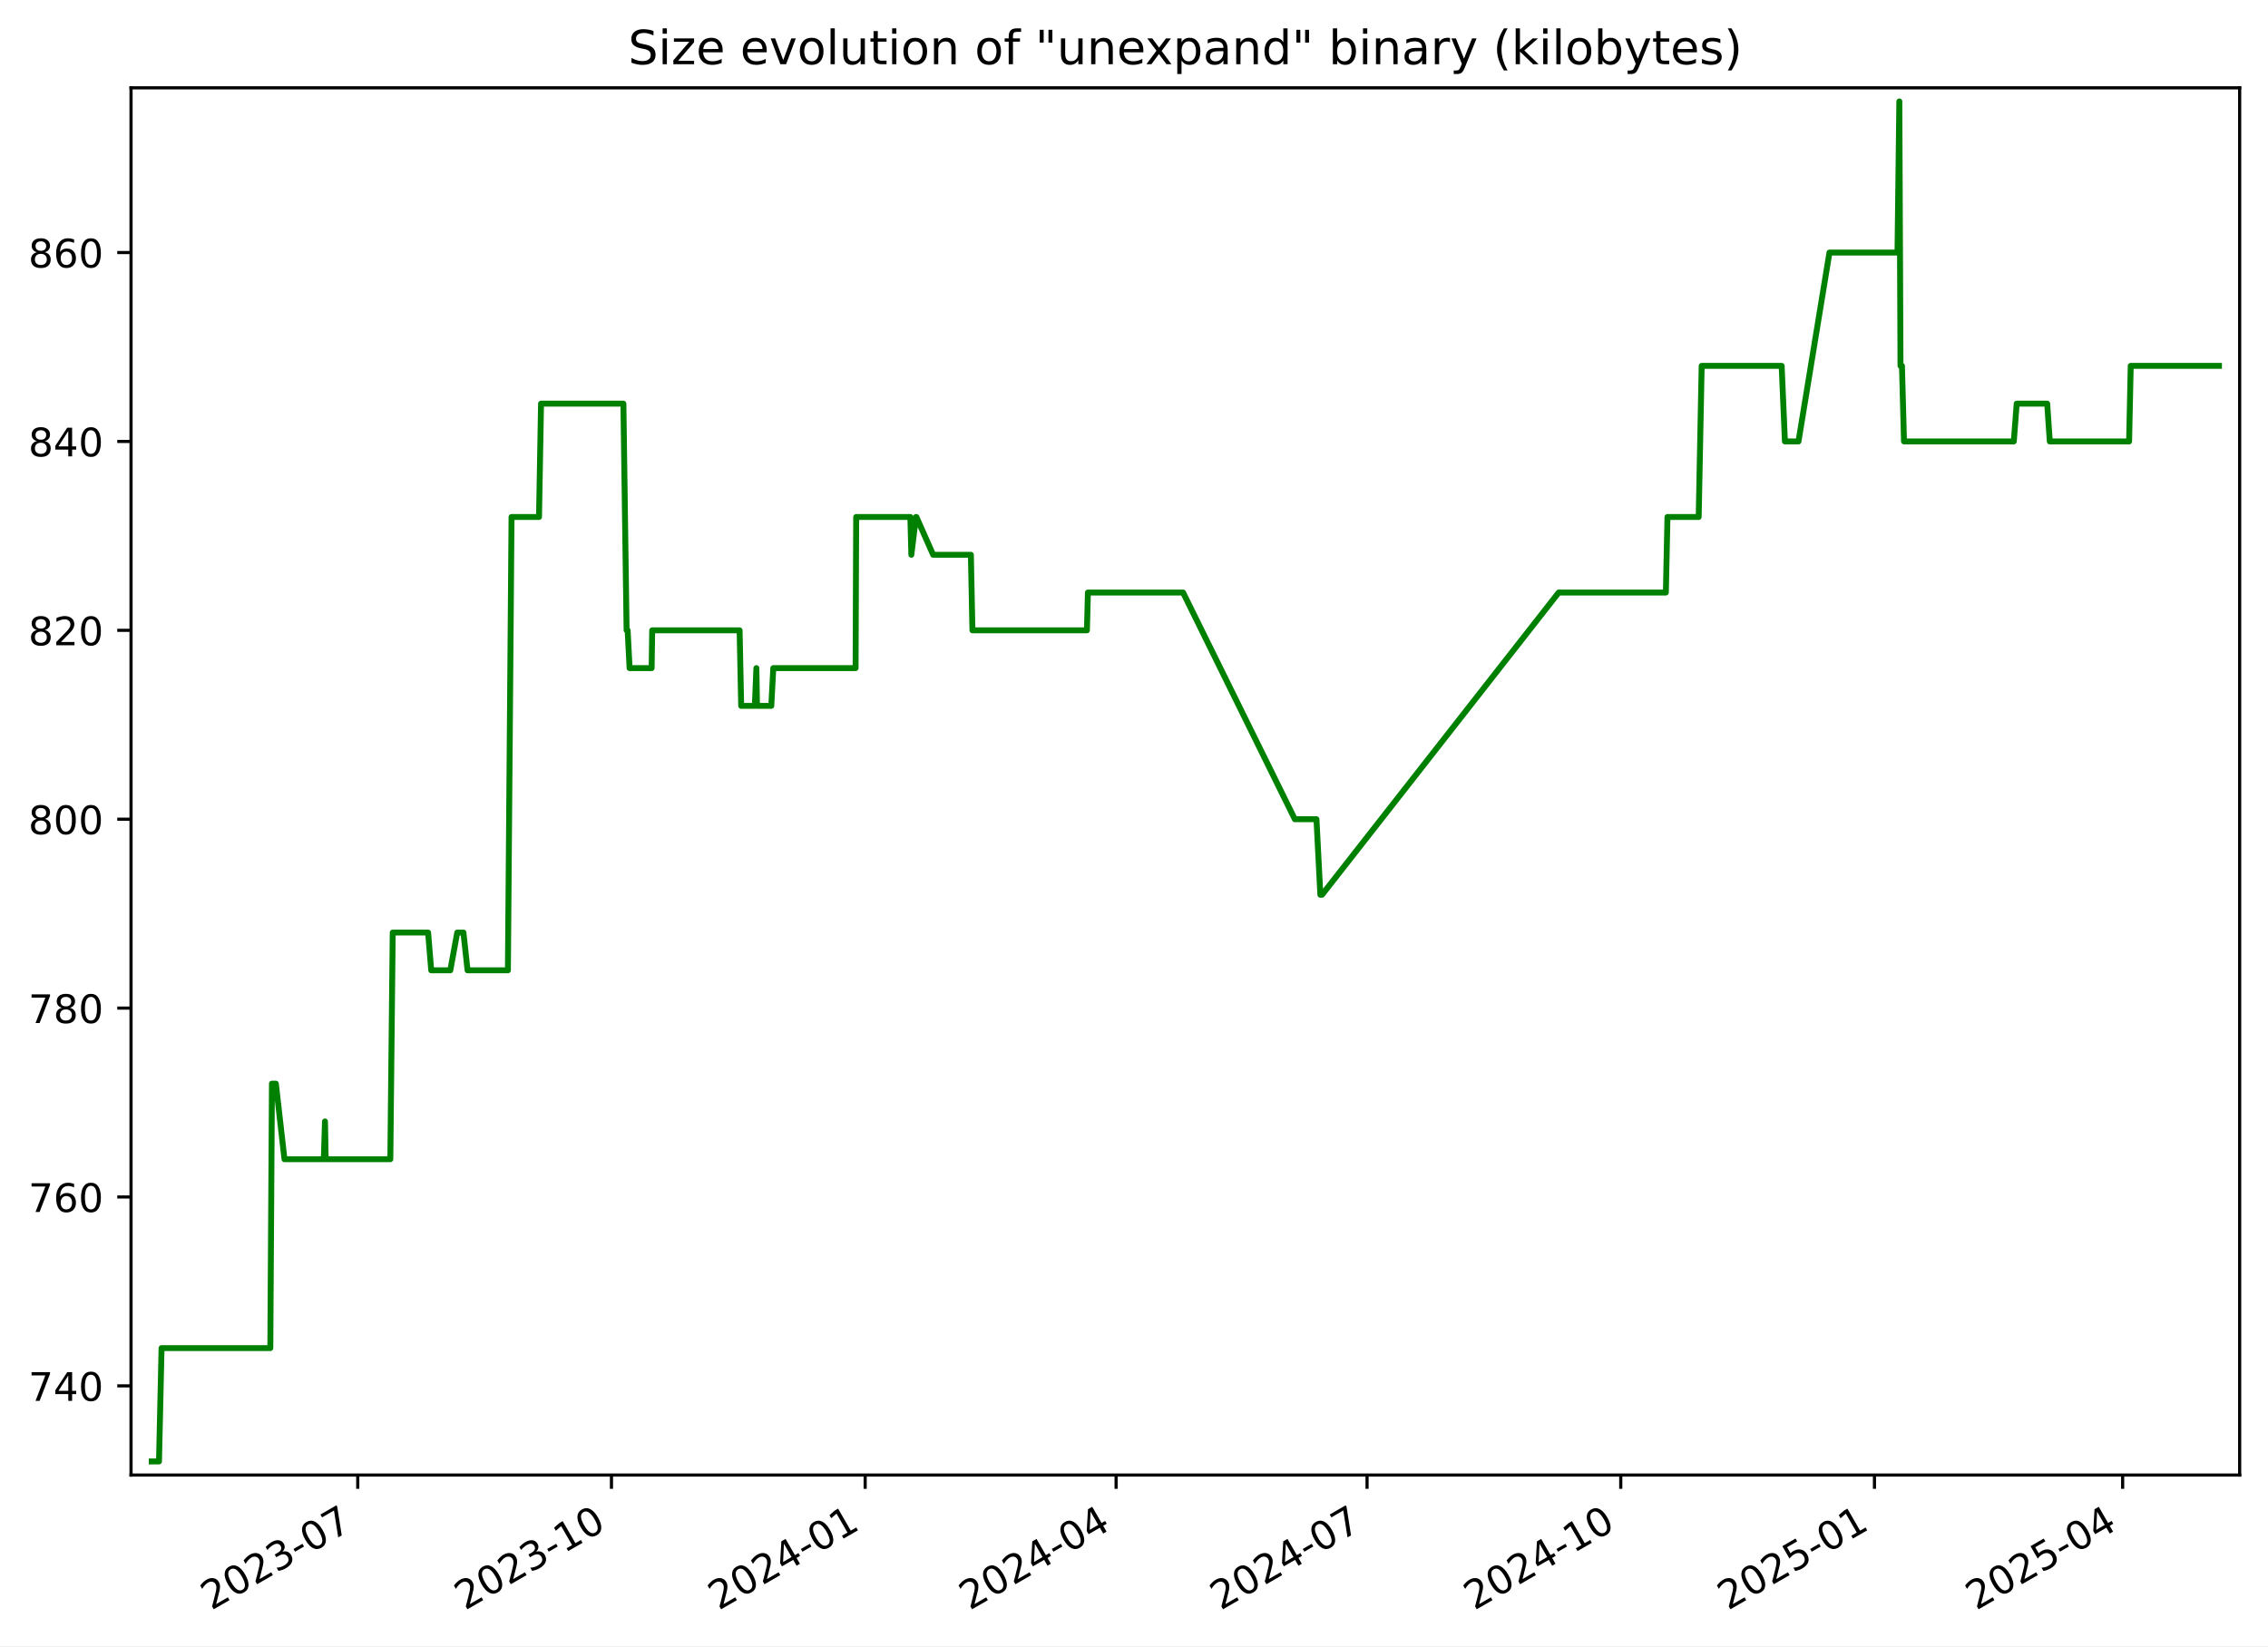
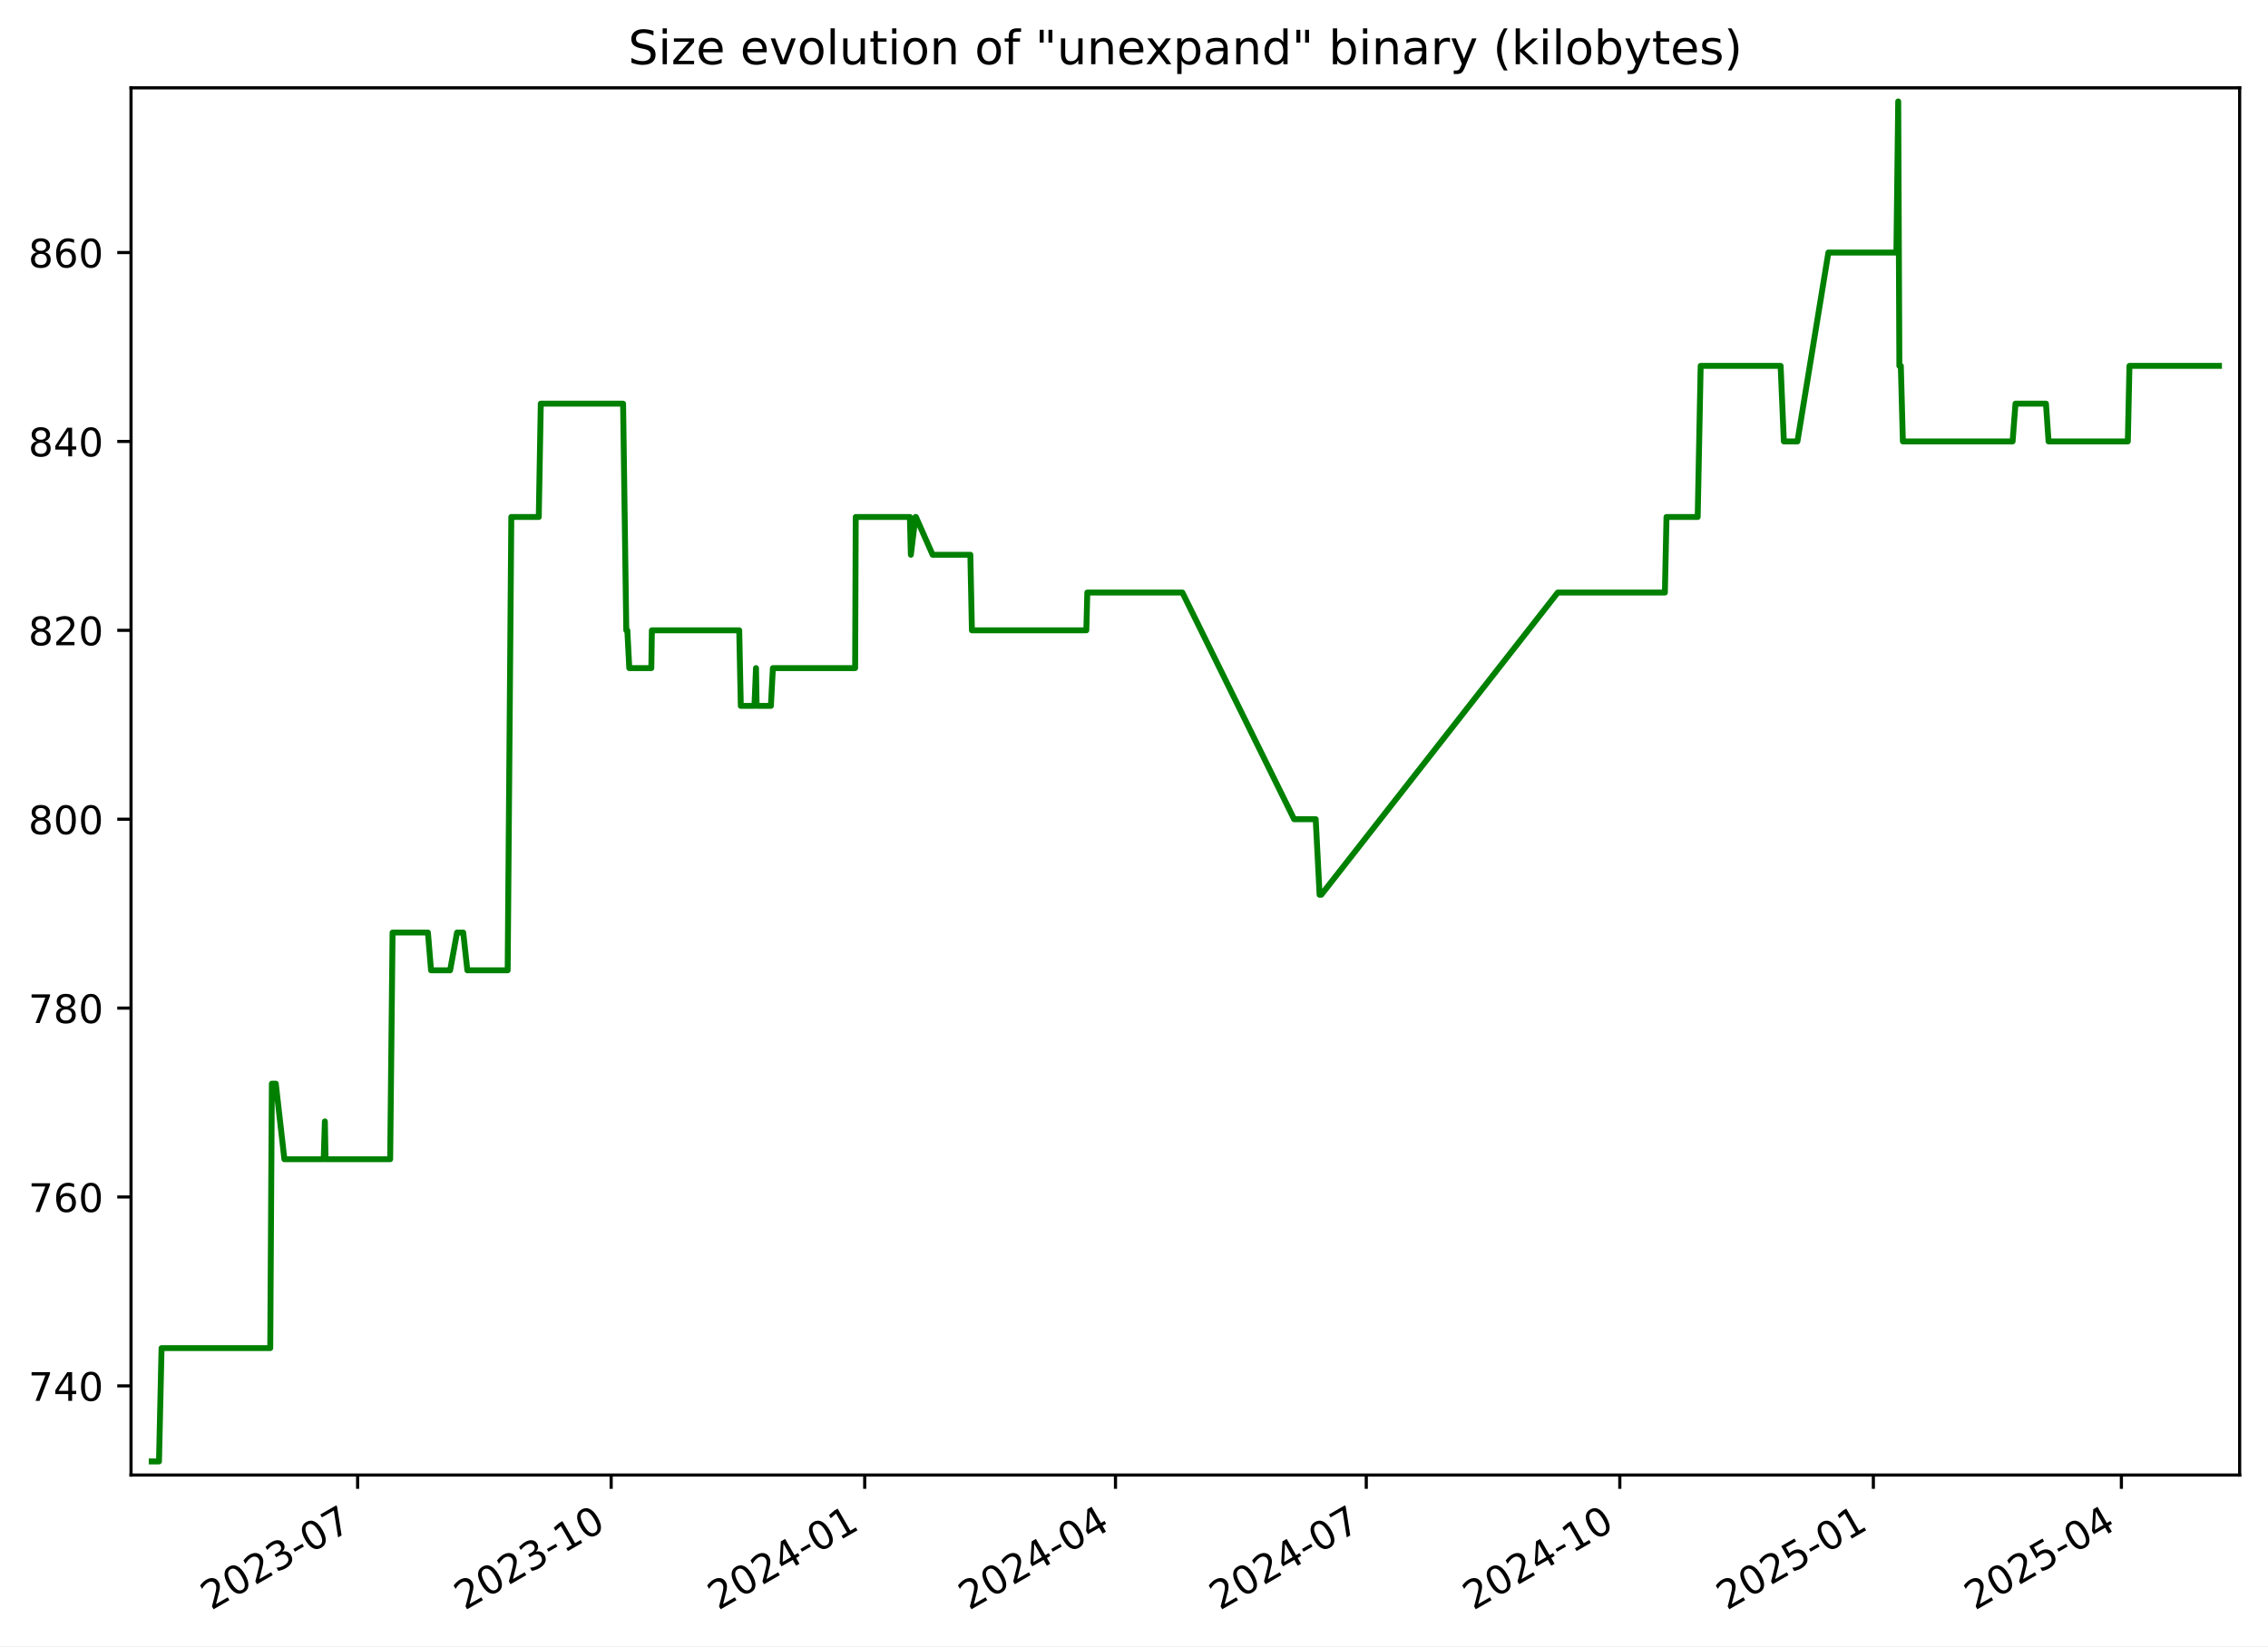
<svg xmlns="http://www.w3.org/2000/svg" xmlns:xlink="http://www.w3.org/1999/xlink" width="576.168pt" height="418.303pt" viewBox="0 0 576.168 418.303" version="1.1">
  <defs>
    <style type="text/css">*{stroke-linejoin: round; stroke-linecap: butt}</style>
  </defs>
  <g id="figure_1">
    <g id="patch_1">
      <path d="M -0 418.303  L 576.168 418.303  L 576.168 0  L -0 0  z " style="fill: #ffffff" />
    </g>
    <g id="axes_1">
      <g id="patch_2">
        <path d="M 33.288 374.83  L 568.967 374.83  L 568.967 22.318  L 33.288 22.318  z " style="fill: #ffffff" />
      </g>
      <g id="matplotlib.axis_1">
        <g id="xtick_1">
          <g id="line2d_1">
            <defs>
-               <path id="m8553e3ed98" d="M 0 0  L 0 3.5  " style="stroke: #000000; stroke-width: 0.8" />
+               <path id="m3314a20bea" d="M 0 0  L 0 3.5  " style="stroke: #000000; stroke-width: 0.8" />
            </defs>
            <g>
-               <use xlink:href="#m8553e3ed98" x="90.885" y="374.83" style="stroke: #000000; stroke-width: 0.8" />
+               <use xlink:href="#m3314a20bea" x="90.852" y="374.83" style="stroke: #000000; stroke-width: 0.8" />
            </g>
          </g>
          <g id="text_1">
-             <g transform="translate(53.66062 409.302) rotate(-30) scale(0.1 -0.1)">
+             <g transform="translate(53.62693 409.302) rotate(-30) scale(0.1 -0.1)">
              <defs>
                <path id="DejaVuSans-32" d="M 1228 531  L 3431 531  L 3431 0  L 469 0  L 469 531  Q 828 903 1448 1529  Q 2069 2156 2228 2338  Q 2531 2678 2651 2914  Q 2772 3150 2772 3378  Q 2772 3750 2511 3984  Q 2250 4219 1831 4219  Q 1534 4219 1204 4116  Q 875 4013 500 3803  L 500 4441  Q 881 4594 1212 4672  Q 1544 4750 1819 4750  Q 2544 4750 2975 4387  Q 3406 4025 3406 3419  Q 3406 3131 3298 2873  Q 3191 2616 2906 2266  Q 2828 2175 2409 1742  Q 1991 1309 1228 531  z " transform="scale(0.015625)" />
                <path id="DejaVuSans-30" d="M 2034 4250  Q 1547 4250 1301 3770  Q 1056 3291 1056 2328  Q 1056 1369 1301 889  Q 1547 409 2034 409  Q 2525 409 2770 889  Q 3016 1369 3016 2328  Q 3016 3291 2770 3770  Q 2525 4250 2034 4250  z M 2034 4750  Q 2819 4750 3233 4129  Q 3647 3509 3647 2328  Q 3647 1150 3233 529  Q 2819 -91 2034 -91  Q 1250 -91 836 529  Q 422 1150 422 2328  Q 422 3509 836 4129  Q 1250 4750 2034 4750  z " transform="scale(0.015625)" />
                <path id="DejaVuSans-33" d="M 2597 2516  Q 3050 2419 3304 2112  Q 3559 1806 3559 1356  Q 3559 666 3084 287  Q 2609 -91 1734 -91  Q 1441 -91 1130 -33  Q 819 25 488 141  L 488 750  Q 750 597 1062 519  Q 1375 441 1716 441  Q 2309 441 2620 675  Q 2931 909 2931 1356  Q 2931 1769 2642 2001  Q 2353 2234 1838 2234  L 1294 2234  L 1294 2753  L 1863 2753  Q 2328 2753 2575 2939  Q 2822 3125 2822 3475  Q 2822 3834 2567 4026  Q 2313 4219 1838 4219  Q 1578 4219 1281 4162  Q 984 4106 628 3988  L 628 4550  Q 988 4650 1302 4700  Q 1616 4750 1894 4750  Q 2613 4750 3031 4423  Q 3450 4097 3450 3541  Q 3450 3153 3228 2886  Q 3006 2619 2597 2516  z " transform="scale(0.015625)" />
                <path id="DejaVuSans-2d" d="M 313 2009  L 1997 2009  L 1997 1497  L 313 1497  L 313 2009  z " transform="scale(0.015625)" />
                <path id="DejaVuSans-37" d="M 525 4666  L 3525 4666  L 3525 4397  L 1831 0  L 1172 0  L 2766 4134  L 525 4134  L 525 4666  z " transform="scale(0.015625)" />
              </defs>
              <use xlink:href="#DejaVuSans-32" />
              <use xlink:href="#DejaVuSans-30" x="63.623" />
              <use xlink:href="#DejaVuSans-32" x="127.246" />
              <use xlink:href="#DejaVuSans-33" x="190.869" />
              <use xlink:href="#DejaVuSans-2d" x="254.492" />
              <use xlink:href="#DejaVuSans-30" x="290.576" />
              <use xlink:href="#DejaVuSans-37" x="354.199" />
            </g>
          </g>
        </g>
        <g id="xtick_2">
          <g id="line2d_2">
            <g>
-               <use xlink:href="#m8553e3ed98" x="155.337" y="374.83" style="stroke: #000000; stroke-width: 0.8" />
+               <use xlink:href="#m3314a20bea" x="155.262" y="374.83" style="stroke: #000000; stroke-width: 0.8" />
            </g>
          </g>
          <g id="text_2">
-             <g transform="translate(118.1121 409.302) rotate(-30) scale(0.1 -0.1)">
+             <g transform="translate(118.0369 409.302) rotate(-30) scale(0.1 -0.1)">
              <defs>
                <path id="DejaVuSans-31" d="M 794 531  L 1825 531  L 1825 4091  L 703 3866  L 703 4441  L 1819 4666  L 2450 4666  L 2450 531  L 3481 531  L 3481 0  L 794 0  L 794 531  z " transform="scale(0.015625)" />
              </defs>
              <use xlink:href="#DejaVuSans-32" />
              <use xlink:href="#DejaVuSans-30" x="63.623" />
              <use xlink:href="#DejaVuSans-32" x="127.246" />
              <use xlink:href="#DejaVuSans-33" x="190.869" />
              <use xlink:href="#DejaVuSans-2d" x="254.492" />
              <use xlink:href="#DejaVuSans-31" x="290.576" />
              <use xlink:href="#DejaVuSans-30" x="354.199" />
            </g>
          </g>
        </g>
        <g id="xtick_3">
          <g id="line2d_3">
            <g>
-               <use xlink:href="#m8553e3ed98" x="219.788" y="374.83" style="stroke: #000000; stroke-width: 0.8" />
+               <use xlink:href="#m3314a20bea" x="219.672" y="374.83" style="stroke: #000000; stroke-width: 0.8" />
            </g>
          </g>
          <g id="text_3">
-             <g transform="translate(182.5635 409.302) rotate(-30) scale(0.1 -0.1)">
+             <g transform="translate(182.4468 409.302) rotate(-30) scale(0.1 -0.1)">
              <defs>
                <path id="DejaVuSans-34" d="M 2419 4116  L 825 1625  L 2419 1625  L 2419 4116  z M 2253 4666  L 3047 4666  L 3047 1625  L 3713 1625  L 3713 1100  L 3047 1100  L 3047 0  L 2419 0  L 2419 1100  L 313 1100  L 313 1709  L 2253 4666  z " transform="scale(0.015625)" />
              </defs>
              <use xlink:href="#DejaVuSans-32" />
              <use xlink:href="#DejaVuSans-30" x="63.623" />
              <use xlink:href="#DejaVuSans-32" x="127.246" />
              <use xlink:href="#DejaVuSans-34" x="190.869" />
              <use xlink:href="#DejaVuSans-2d" x="254.492" />
              <use xlink:href="#DejaVuSans-30" x="290.576" />
              <use xlink:href="#DejaVuSans-31" x="354.199" />
            </g>
          </g>
        </g>
        <g id="xtick_4">
          <g id="line2d_4">
            <g>
-               <use xlink:href="#m8553e3ed98" x="283.539" y="374.83" style="stroke: #000000; stroke-width: 0.8" />
+               <use xlink:href="#m3314a20bea" x="283.381" y="374.83" style="stroke: #000000; stroke-width: 0.8" />
            </g>
          </g>
          <g id="text_4">
-             <g transform="translate(246.3144 409.302) rotate(-30) scale(0.1 -0.1)">
+             <g transform="translate(246.1567 409.302) rotate(-30) scale(0.1 -0.1)">
              <use xlink:href="#DejaVuSans-32" />
              <use xlink:href="#DejaVuSans-30" x="63.623" />
              <use xlink:href="#DejaVuSans-32" x="127.246" />
              <use xlink:href="#DejaVuSans-34" x="190.869" />
              <use xlink:href="#DejaVuSans-2d" x="254.492" />
              <use xlink:href="#DejaVuSans-30" x="290.576" />
              <use xlink:href="#DejaVuSans-34" x="354.199" />
            </g>
          </g>
        </g>
        <g id="xtick_5">
          <g id="line2d_5">
            <g>
-               <use xlink:href="#m8553e3ed98" x="347.29" y="374.83" style="stroke: #000000; stroke-width: 0.8" />
+               <use xlink:href="#m3314a20bea" x="347.091" y="374.83" style="stroke: #000000; stroke-width: 0.8" />
            </g>
          </g>
          <g id="text_5">
-             <g transform="translate(310.0652 409.302) rotate(-30) scale(0.1 -0.1)">
+             <g transform="translate(309.8665 409.302) rotate(-30) scale(0.1 -0.1)">
              <use xlink:href="#DejaVuSans-32" />
              <use xlink:href="#DejaVuSans-30" x="63.623" />
              <use xlink:href="#DejaVuSans-32" x="127.246" />
              <use xlink:href="#DejaVuSans-34" x="190.869" />
              <use xlink:href="#DejaVuSans-2d" x="254.492" />
              <use xlink:href="#DejaVuSans-30" x="290.576" />
              <use xlink:href="#DejaVuSans-37" x="354.199" />
            </g>
          </g>
        </g>
        <g id="xtick_6">
          <g id="line2d_6">
            <g>
-               <use xlink:href="#m8553e3ed98" x="411.741" y="374.83" style="stroke: #000000; stroke-width: 0.8" />
+               <use xlink:href="#m3314a20bea" x="411.501" y="374.83" style="stroke: #000000; stroke-width: 0.8" />
            </g>
          </g>
          <g id="text_6">
-             <g transform="translate(374.5167 409.302) rotate(-30) scale(0.1 -0.1)">
+             <g transform="translate(374.2764 409.302) rotate(-30) scale(0.1 -0.1)">
              <use xlink:href="#DejaVuSans-32" />
              <use xlink:href="#DejaVuSans-30" x="63.623" />
              <use xlink:href="#DejaVuSans-32" x="127.246" />
              <use xlink:href="#DejaVuSans-34" x="190.869" />
              <use xlink:href="#DejaVuSans-2d" x="254.492" />
              <use xlink:href="#DejaVuSans-31" x="290.576" />
              <use xlink:href="#DejaVuSans-30" x="354.199" />
            </g>
          </g>
        </g>
        <g id="xtick_7">
          <g id="line2d_7">
            <g>
-               <use xlink:href="#m8553e3ed98" x="476.193" y="374.83" style="stroke: #000000; stroke-width: 0.8" />
+               <use xlink:href="#m3314a20bea" x="475.911" y="374.83" style="stroke: #000000; stroke-width: 0.8" />
            </g>
          </g>
          <g id="text_7">
-             <g transform="translate(438.9681 409.302) rotate(-30) scale(0.1 -0.1)">
+             <g transform="translate(438.6864 409.302) rotate(-30) scale(0.1 -0.1)">
              <defs>
                <path id="DejaVuSans-35" d="M 691 4666  L 3169 4666  L 3169 4134  L 1269 4134  L 1269 2991  Q 1406 3038 1543 3061  Q 1681 3084 1819 3084  Q 2600 3084 3056 2656  Q 3513 2228 3513 1497  Q 3513 744 3044 326  Q 2575 -91 1722 -91  Q 1428 -91 1123 -41  Q 819 9 494 109  L 494 744  Q 775 591 1075 516  Q 1375 441 1709 441  Q 2250 441 2565 725  Q 2881 1009 2881 1497  Q 2881 1984 2565 2268  Q 2250 2553 1709 2553  Q 1456 2553 1204 2497  Q 953 2441 691 2322  L 691 4666  z " transform="scale(0.015625)" />
              </defs>
              <use xlink:href="#DejaVuSans-32" />
              <use xlink:href="#DejaVuSans-30" x="63.623" />
              <use xlink:href="#DejaVuSans-32" x="127.246" />
              <use xlink:href="#DejaVuSans-35" x="190.869" />
              <use xlink:href="#DejaVuSans-2d" x="254.492" />
              <use xlink:href="#DejaVuSans-30" x="290.576" />
              <use xlink:href="#DejaVuSans-31" x="354.199" />
            </g>
          </g>
        </g>
        <g id="xtick_8">
          <g id="line2d_8">
            <g>
-               <use xlink:href="#m8553e3ed98" x="539.243" y="374.83" style="stroke: #000000; stroke-width: 0.8" />
+               <use xlink:href="#m3314a20bea" x="538.921" y="374.83" style="stroke: #000000; stroke-width: 0.8" />
            </g>
          </g>
          <g id="text_8">
-             <g transform="translate(502.0184 409.302) rotate(-30) scale(0.1 -0.1)">
+             <g transform="translate(501.6961 409.302) rotate(-30) scale(0.1 -0.1)">
              <use xlink:href="#DejaVuSans-32" />
              <use xlink:href="#DejaVuSans-30" x="63.623" />
              <use xlink:href="#DejaVuSans-32" x="127.246" />
              <use xlink:href="#DejaVuSans-35" x="190.869" />
              <use xlink:href="#DejaVuSans-2d" x="254.492" />
              <use xlink:href="#DejaVuSans-30" x="290.576" />
              <use xlink:href="#DejaVuSans-34" x="354.199" />
            </g>
          </g>
        </g>
      </g>
      <g id="matplotlib.axis_2">
        <g id="ytick_1">
          <g id="line2d_9">
            <defs>
-               <path id="m1c4051d7b8" d="M 0 0  L -3.5 0  " style="stroke: #000000; stroke-width: 0.8" />
+               <path id="meca0c05cbb" d="M 0 0  L -3.5 0  " style="stroke: #000000; stroke-width: 0.8" />
            </defs>
            <g>
-               <use xlink:href="#m1c4051d7b8" x="33.288" y="352.174" style="stroke: #000000; stroke-width: 0.8" />
+               <use xlink:href="#meca0c05cbb" x="33.288" y="352.174" style="stroke: #000000; stroke-width: 0.8" />
            </g>
          </g>
          <g id="text_9">
            <g transform="translate(7.2 355.9733) scale(0.1 -0.1)">
              <use xlink:href="#DejaVuSans-37" />
              <use xlink:href="#DejaVuSans-34" x="63.623" />
              <use xlink:href="#DejaVuSans-30" x="127.246" />
            </g>
          </g>
        </g>
        <g id="ytick_2">
          <g id="line2d_10">
            <g>
-               <use xlink:href="#m1c4051d7b8" x="33.288" y="304.174" style="stroke: #000000; stroke-width: 0.8" />
+               <use xlink:href="#meca0c05cbb" x="33.288" y="304.174" style="stroke: #000000; stroke-width: 0.8" />
            </g>
          </g>
          <g id="text_10">
            <g transform="translate(7.2 307.9733) scale(0.1 -0.1)">
              <defs>
                <path id="DejaVuSans-36" d="M 2113 2584  Q 1688 2584 1439 2293  Q 1191 2003 1191 1497  Q 1191 994 1439 701  Q 1688 409 2113 409  Q 2538 409 2786 701  Q 3034 994 3034 1497  Q 3034 2003 2786 2293  Q 2538 2584 2113 2584  z M 3366 4563  L 3366 3988  Q 3128 4100 2886 4159  Q 2644 4219 2406 4219  Q 1781 4219 1451 3797  Q 1122 3375 1075 2522  Q 1259 2794 1537 2939  Q 1816 3084 2150 3084  Q 2853 3084 3261 2657  Q 3669 2231 3669 1497  Q 3669 778 3244 343  Q 2819 -91 2113 -91  Q 1303 -91 875 529  Q 447 1150 447 2328  Q 447 3434 972 4092  Q 1497 4750 2381 4750  Q 2619 4750 2861 4703  Q 3103 4656 3366 4563  z " transform="scale(0.015625)" />
              </defs>
              <use xlink:href="#DejaVuSans-37" />
              <use xlink:href="#DejaVuSans-36" x="63.623" />
              <use xlink:href="#DejaVuSans-30" x="127.246" />
            </g>
          </g>
        </g>
        <g id="ytick_3">
          <g id="line2d_11">
            <g>
-               <use xlink:href="#m1c4051d7b8" x="33.288" y="256.174" style="stroke: #000000; stroke-width: 0.8" />
+               <use xlink:href="#meca0c05cbb" x="33.288" y="256.174" style="stroke: #000000; stroke-width: 0.8" />
            </g>
          </g>
          <g id="text_11">
            <g transform="translate(7.2 259.9733) scale(0.1 -0.1)">
              <defs>
                <path id="DejaVuSans-38" d="M 2034 2216  Q 1584 2216 1326 1975  Q 1069 1734 1069 1313  Q 1069 891 1326 650  Q 1584 409 2034 409  Q 2484 409 2743 651  Q 3003 894 3003 1313  Q 3003 1734 2745 1975  Q 2488 2216 2034 2216  z M 1403 2484  Q 997 2584 770 2862  Q 544 3141 544 3541  Q 544 4100 942 4425  Q 1341 4750 2034 4750  Q 2731 4750 3128 4425  Q 3525 4100 3525 3541  Q 3525 3141 3298 2862  Q 3072 2584 2669 2484  Q 3125 2378 3379 2068  Q 3634 1759 3634 1313  Q 3634 634 3220 271  Q 2806 -91 2034 -91  Q 1263 -91 848 271  Q 434 634 434 1313  Q 434 1759 690 2068  Q 947 2378 1403 2484  z M 1172 3481  Q 1172 3119 1398 2916  Q 1625 2713 2034 2713  Q 2441 2713 2670 2916  Q 2900 3119 2900 3481  Q 2900 3844 2670 4047  Q 2441 4250 2034 4250  Q 1625 4250 1398 4047  Q 1172 3844 1172 3481  z " transform="scale(0.015625)" />
              </defs>
              <use xlink:href="#DejaVuSans-37" />
              <use xlink:href="#DejaVuSans-38" x="63.623" />
              <use xlink:href="#DejaVuSans-30" x="127.246" />
            </g>
          </g>
        </g>
        <g id="ytick_4">
          <g id="line2d_12">
            <g>
-               <use xlink:href="#m1c4051d7b8" x="33.288" y="208.174" style="stroke: #000000; stroke-width: 0.8" />
+               <use xlink:href="#meca0c05cbb" x="33.288" y="208.174" style="stroke: #000000; stroke-width: 0.8" />
            </g>
          </g>
          <g id="text_12">
            <g transform="translate(7.2 211.9733) scale(0.1 -0.1)">
              <use xlink:href="#DejaVuSans-38" />
              <use xlink:href="#DejaVuSans-30" x="63.623" />
              <use xlink:href="#DejaVuSans-30" x="127.246" />
            </g>
          </g>
        </g>
        <g id="ytick_5">
          <g id="line2d_13">
            <g>
-               <use xlink:href="#m1c4051d7b8" x="33.288" y="160.174" style="stroke: #000000; stroke-width: 0.8" />
+               <use xlink:href="#meca0c05cbb" x="33.288" y="160.174" style="stroke: #000000; stroke-width: 0.8" />
            </g>
          </g>
          <g id="text_13">
            <g transform="translate(7.2 163.9733) scale(0.1 -0.1)">
              <use xlink:href="#DejaVuSans-38" />
              <use xlink:href="#DejaVuSans-32" x="63.623" />
              <use xlink:href="#DejaVuSans-30" x="127.246" />
            </g>
          </g>
        </g>
        <g id="ytick_6">
          <g id="line2d_14">
            <g>
-               <use xlink:href="#m1c4051d7b8" x="33.288" y="112.174" style="stroke: #000000; stroke-width: 0.8" />
+               <use xlink:href="#meca0c05cbb" x="33.288" y="112.174" style="stroke: #000000; stroke-width: 0.8" />
            </g>
          </g>
          <g id="text_14">
            <g transform="translate(7.2 115.9733) scale(0.1 -0.1)">
              <use xlink:href="#DejaVuSans-38" />
              <use xlink:href="#DejaVuSans-34" x="63.623" />
              <use xlink:href="#DejaVuSans-30" x="127.246" />
            </g>
          </g>
        </g>
        <g id="ytick_7">
          <g id="line2d_15">
            <g>
-               <use xlink:href="#m1c4051d7b8" x="33.288" y="64.174" style="stroke: #000000; stroke-width: 0.8" />
+               <use xlink:href="#meca0c05cbb" x="33.288" y="64.174" style="stroke: #000000; stroke-width: 0.8" />
            </g>
          </g>
          <g id="text_15">
            <g transform="translate(7.2 67.97334) scale(0.1 -0.1)">
              <use xlink:href="#DejaVuSans-38" />
              <use xlink:href="#DejaVuSans-36" x="63.623" />
              <use xlink:href="#DejaVuSans-30" x="127.246" />
            </g>
          </g>
        </g>
      </g>
      <g id="line2d_16">
-         <path d="M 38.539 371.374  L 40.394 371.374  L 41.042 342.574  L 68.673 342.574  L 69.083 275.374  L 70.084 275.374  L 72.268 294.574  L 82.262 294.574  L 82.56 284.974  L 82.738 294.574  L 99.159 294.574  L 99.769 236.974  L 108.755 236.974  L 109.55 246.574  L 114.399 246.574  L 116.158 236.974  L 117.73 236.974  L 118.781 246.574  L 129.03 246.574  L 129.952 131.374  L 136.933 131.374  L 137.448 102.574  L 158.371 102.574  L 159.183 160.174  L 159.449 160.174  L 159.942 169.774  L 165.543 169.774  L 165.686 160.174  L 187.891 160.174  L 188.292 179.374  L 191.76 179.374  L 192.155 169.774  L 192.309 179.374  L 195.941 179.374  L 196.451 169.774  L 217.357 169.774  L 217.508 131.374  L 231.271 131.374  L 231.523 140.974  L 232.689 131.374  L 232.808 131.374  L 237.053 140.974  L 246.644 140.974  L 247.038 160.174  L 276.127 160.174  L 276.376 150.574  L 300.55 150.574  L 328.944 208.174  L 334.439 208.174  L 335.425 227.374  L 335.852 227.374  L 395.968 150.574  L 423.2 150.574  L 423.608 131.374  L 431.538 131.374  L 432.296 92.974  L 452.621 92.974  L 453.443 112.174  L 456.892 112.174  L 464.761 64.174  L 482.046 64.174  L 482.514 25.774  L 482.807 92.974  L 483.18 92.974  L 483.696 112.174  L 511.591 112.174  L 512.327 102.574  L 520.074 102.574  L 520.734 112.174  L 540.882 112.174  L 541.294 92.974  L 563.716 92.974  L 563.716 92.974  " clip-path="url(#pd641e3814e)" style="fill: none; stroke: #008000; stroke-width: 1.5; stroke-linecap: square" />
+         <path d="M 38.539 371.374  L 40.393 371.374  L 41.041 342.574  L 68.653 342.574  L 69.063 275.374  L 70.064 275.374  L 72.246 294.574  L 82.234 294.574  L 82.532 284.974  L 82.709 294.574  L 99.12 294.574  L 99.729 236.974  L 108.71 236.974  L 109.505 246.574  L 114.35 246.574  L 116.108 236.974  L 117.679 236.974  L 118.729 246.574  L 128.971 246.574  L 129.893 131.374  L 136.87 131.374  L 137.384 102.574  L 158.293 102.574  L 159.105 160.174  L 159.371 160.174  L 159.863 169.774  L 165.461 169.774  L 165.604 160.174  L 187.795 160.174  L 188.195 179.374  L 191.661 179.374  L 192.056 169.774  L 192.21 179.374  L 195.84 179.374  L 196.349 169.774  L 217.242 169.774  L 217.393 131.374  L 231.147 131.374  L 231.399 140.974  L 232.564 131.374  L 232.683 131.374  L 236.926 140.974  L 246.51 140.974  L 246.904 160.174  L 275.974 160.174  L 276.223 150.574  L 300.381 150.574  L 328.757 208.174  L 334.248 208.174  L 335.234 227.374  L 335.661 227.374  L 395.738 150.574  L 422.952 150.574  L 423.36 131.374  L 431.285 131.374  L 432.042 92.974  L 452.354 92.974  L 453.176 112.174  L 456.623 112.174  L 464.487 64.174  L 481.761 64.174  L 482.228 25.774  L 482.521 92.974  L 482.893 92.974  L 483.41 112.174  L 511.286 112.174  L 512.022 102.574  L 519.764 102.574  L 520.423 112.174  L 540.558 112.174  L 540.971 92.974  L 563.716 92.974  L 563.716 92.974  " clip-path="url(#p5ec1342cac)" style="fill: none; stroke: #008000; stroke-width: 1.5; stroke-linecap: square" />
      </g>
      <g id="patch_3">
        <path d="M 33.288 374.83  L 33.288 22.318  " style="fill: none; stroke: #000000; stroke-width: 0.8; stroke-linejoin: miter; stroke-linecap: square" />
      </g>
      <g id="patch_4">
        <path d="M 568.967 374.83  L 568.967 22.318  " style="fill: none; stroke: #000000; stroke-width: 0.8; stroke-linejoin: miter; stroke-linecap: square" />
      </g>
      <g id="patch_5">
        <path d="M 33.288 374.83  L 568.967 374.83  " style="fill: none; stroke: #000000; stroke-width: 0.8; stroke-linejoin: miter; stroke-linecap: square" />
      </g>
      <g id="patch_6">
        <path d="M 33.288 22.318  L 568.967 22.318  " style="fill: none; stroke: #000000; stroke-width: 0.8; stroke-linejoin: miter; stroke-linecap: square" />
      </g>
      <g id="text_16">
        <g transform="translate(159.5913 16.31812) scale(0.12 -0.12)">
          <defs>
            <path id="DejaVuSans-53" d="M 3425 4513  L 3425 3897  Q 3066 4069 2747 4153  Q 2428 4238 2131 4238  Q 1616 4238 1336 4038  Q 1056 3838 1056 3469  Q 1056 3159 1242 3001  Q 1428 2844 1947 2747  L 2328 2669  Q 3034 2534 3370 2195  Q 3706 1856 3706 1288  Q 3706 609 3251 259  Q 2797 -91 1919 -91  Q 1588 -91 1214 -16  Q 841 59 441 206  L 441 856  Q 825 641 1194 531  Q 1563 422 1919 422  Q 2459 422 2753 634  Q 3047 847 3047 1241  Q 3047 1584 2836 1778  Q 2625 1972 2144 2069  L 1759 2144  Q 1053 2284 737 2584  Q 422 2884 422 3419  Q 422 4038 858 4394  Q 1294 4750 2059 4750  Q 2388 4750 2728 4690  Q 3069 4631 3425 4513  z " transform="scale(0.015625)" />
            <path id="DejaVuSans-69" d="M 603 3500  L 1178 3500  L 1178 0  L 603 0  L 603 3500  z M 603 4863  L 1178 4863  L 1178 4134  L 603 4134  L 603 4863  z " transform="scale(0.015625)" />
            <path id="DejaVuSans-7a" d="M 353 3500  L 3084 3500  L 3084 2975  L 922 459  L 3084 459  L 3084 0  L 275 0  L 275 525  L 2438 3041  L 353 3041  L 353 3500  z " transform="scale(0.015625)" />
            <path id="DejaVuSans-65" d="M 3597 1894  L 3597 1613  L 953 1613  Q 991 1019 1311 708  Q 1631 397 2203 397  Q 2534 397 2845 478  Q 3156 559 3463 722  L 3463 178  Q 3153 47 2828 -22  Q 2503 -91 2169 -91  Q 1331 -91 842 396  Q 353 884 353 1716  Q 353 2575 817 3079  Q 1281 3584 2069 3584  Q 2775 3584 3186 3129  Q 3597 2675 3597 1894  z M 3022 2063  Q 3016 2534 2758 2815  Q 2500 3097 2075 3097  Q 1594 3097 1305 2825  Q 1016 2553 972 2059  L 3022 2063  z " transform="scale(0.015625)" />
            <path id="DejaVuSans-20" transform="scale(0.015625)" />
            <path id="DejaVuSans-76" d="M 191 3500  L 800 3500  L 1894 563  L 2988 3500  L 3597 3500  L 2284 0  L 1503 0  L 191 3500  z " transform="scale(0.015625)" />
            <path id="DejaVuSans-6f" d="M 1959 3097  Q 1497 3097 1228 2736  Q 959 2375 959 1747  Q 959 1119 1226 758  Q 1494 397 1959 397  Q 2419 397 2687 759  Q 2956 1122 2956 1747  Q 2956 2369 2687 2733  Q 2419 3097 1959 3097  z M 1959 3584  Q 2709 3584 3137 3096  Q 3566 2609 3566 1747  Q 3566 888 3137 398  Q 2709 -91 1959 -91  Q 1206 -91 779 398  Q 353 888 353 1747  Q 353 2609 779 3096  Q 1206 3584 1959 3584  z " transform="scale(0.015625)" />
            <path id="DejaVuSans-6c" d="M 603 4863  L 1178 4863  L 1178 0  L 603 0  L 603 4863  z " transform="scale(0.015625)" />
            <path id="DejaVuSans-75" d="M 544 1381  L 544 3500  L 1119 3500  L 1119 1403  Q 1119 906 1312 657  Q 1506 409 1894 409  Q 2359 409 2629 706  Q 2900 1003 2900 1516  L 2900 3500  L 3475 3500  L 3475 0  L 2900 0  L 2900 538  Q 2691 219 2414 64  Q 2138 -91 1772 -91  Q 1169 -91 856 284  Q 544 659 544 1381  z M 1991 3584  L 1991 3584  z " transform="scale(0.015625)" />
            <path id="DejaVuSans-74" d="M 1172 4494  L 1172 3500  L 2356 3500  L 2356 3053  L 1172 3053  L 1172 1153  Q 1172 725 1289 603  Q 1406 481 1766 481  L 2356 481  L 2356 0  L 1766 0  Q 1100 0 847 248  Q 594 497 594 1153  L 594 3053  L 172 3053  L 172 3500  L 594 3500  L 594 4494  L 1172 4494  z " transform="scale(0.015625)" />
            <path id="DejaVuSans-6e" d="M 3513 2113  L 3513 0  L 2938 0  L 2938 2094  Q 2938 2591 2744 2837  Q 2550 3084 2163 3084  Q 1697 3084 1428 2787  Q 1159 2491 1159 1978  L 1159 0  L 581 0  L 581 3500  L 1159 3500  L 1159 2956  Q 1366 3272 1645 3428  Q 1925 3584 2291 3584  Q 2894 3584 3203 3211  Q 3513 2838 3513 2113  z " transform="scale(0.015625)" />
            <path id="DejaVuSans-66" d="M 2375 4863  L 2375 4384  L 1825 4384  Q 1516 4384 1395 4259  Q 1275 4134 1275 3809  L 1275 3500  L 2222 3500  L 2222 3053  L 1275 3053  L 1275 0  L 697 0  L 697 3053  L 147 3053  L 147 3500  L 697 3500  L 697 3744  Q 697 4328 969 4595  Q 1241 4863 1831 4863  L 2375 4863  z " transform="scale(0.015625)" />
            <path id="DejaVuSans-22" d="M 1147 4666  L 1147 2931  L 616 2931  L 616 4666  L 1147 4666  z M 2328 4666  L 2328 2931  L 1797 2931  L 1797 4666  L 2328 4666  z " transform="scale(0.015625)" />
            <path id="DejaVuSans-78" d="M 3513 3500  L 2247 1797  L 3578 0  L 2900 0  L 1881 1375  L 863 0  L 184 0  L 1544 1831  L 300 3500  L 978 3500  L 1906 2253  L 2834 3500  L 3513 3500  z " transform="scale(0.015625)" />
            <path id="DejaVuSans-70" d="M 1159 525  L 1159 -1331  L 581 -1331  L 581 3500  L 1159 3500  L 1159 2969  Q 1341 3281 1617 3432  Q 1894 3584 2278 3584  Q 2916 3584 3314 3078  Q 3713 2572 3713 1747  Q 3713 922 3314 415  Q 2916 -91 2278 -91  Q 1894 -91 1617 61  Q 1341 213 1159 525  z M 3116 1747  Q 3116 2381 2855 2742  Q 2594 3103 2138 3103  Q 1681 3103 1420 2742  Q 1159 2381 1159 1747  Q 1159 1113 1420 752  Q 1681 391 2138 391  Q 2594 391 2855 752  Q 3116 1113 3116 1747  z " transform="scale(0.015625)" />
            <path id="DejaVuSans-61" d="M 2194 1759  Q 1497 1759 1228 1600  Q 959 1441 959 1056  Q 959 750 1161 570  Q 1363 391 1709 391  Q 2188 391 2477 730  Q 2766 1069 2766 1631  L 2766 1759  L 2194 1759  z M 3341 1997  L 3341 0  L 2766 0  L 2766 531  Q 2569 213 2275 61  Q 1981 -91 1556 -91  Q 1019 -91 701 211  Q 384 513 384 1019  Q 384 1609 779 1909  Q 1175 2209 1959 2209  L 2766 2209  L 2766 2266  Q 2766 2663 2505 2880  Q 2244 3097 1772 3097  Q 1472 3097 1187 3025  Q 903 2953 641 2809  L 641 3341  Q 956 3463 1253 3523  Q 1550 3584 1831 3584  Q 2591 3584 2966 3190  Q 3341 2797 3341 1997  z " transform="scale(0.015625)" />
            <path id="DejaVuSans-64" d="M 2906 2969  L 2906 4863  L 3481 4863  L 3481 0  L 2906 0  L 2906 525  Q 2725 213 2448 61  Q 2172 -91 1784 -91  Q 1150 -91 751 415  Q 353 922 353 1747  Q 353 2572 751 3078  Q 1150 3584 1784 3584  Q 2172 3584 2448 3432  Q 2725 3281 2906 2969  z M 947 1747  Q 947 1113 1208 752  Q 1469 391 1925 391  Q 2381 391 2643 752  Q 2906 1113 2906 1747  Q 2906 2381 2643 2742  Q 2381 3103 1925 3103  Q 1469 3103 1208 2742  Q 947 2381 947 1747  z " transform="scale(0.015625)" />
            <path id="DejaVuSans-62" d="M 3116 1747  Q 3116 2381 2855 2742  Q 2594 3103 2138 3103  Q 1681 3103 1420 2742  Q 1159 2381 1159 1747  Q 1159 1113 1420 752  Q 1681 391 2138 391  Q 2594 391 2855 752  Q 3116 1113 3116 1747  z M 1159 2969  Q 1341 3281 1617 3432  Q 1894 3584 2278 3584  Q 2916 3584 3314 3078  Q 3713 2572 3713 1747  Q 3713 922 3314 415  Q 2916 -91 2278 -91  Q 1894 -91 1617 61  Q 1341 213 1159 525  L 1159 0  L 581 0  L 581 4863  L 1159 4863  L 1159 2969  z " transform="scale(0.015625)" />
            <path id="DejaVuSans-72" d="M 2631 2963  Q 2534 3019 2420 3045  Q 2306 3072 2169 3072  Q 1681 3072 1420 2755  Q 1159 2438 1159 1844  L 1159 0  L 581 0  L 581 3500  L 1159 3500  L 1159 2956  Q 1341 3275 1631 3429  Q 1922 3584 2338 3584  Q 2397 3584 2469 3576  Q 2541 3569 2628 3553  L 2631 2963  z " transform="scale(0.015625)" />
            <path id="DejaVuSans-79" d="M 2059 -325  Q 1816 -950 1584 -1140  Q 1353 -1331 966 -1331  L 506 -1331  L 506 -850  L 844 -850  Q 1081 -850 1212 -737  Q 1344 -625 1503 -206  L 1606 56  L 191 3500  L 800 3500  L 1894 763  L 2988 3500  L 3597 3500  L 2059 -325  z " transform="scale(0.015625)" />
            <path id="DejaVuSans-28" d="M 1984 4856  Q 1566 4138 1362 3434  Q 1159 2731 1159 2009  Q 1159 1288 1364 580  Q 1569 -128 1984 -844  L 1484 -844  Q 1016 -109 783 600  Q 550 1309 550 2009  Q 550 2706 781 3412  Q 1013 4119 1484 4856  L 1984 4856  z " transform="scale(0.015625)" />
            <path id="DejaVuSans-6b" d="M 581 4863  L 1159 4863  L 1159 1991  L 2875 3500  L 3609 3500  L 1753 1863  L 3688 0  L 2938 0  L 1159 1709  L 1159 0  L 581 0  L 581 4863  z " transform="scale(0.015625)" />
            <path id="DejaVuSans-73" d="M 2834 3397  L 2834 2853  Q 2591 2978 2328 3040  Q 2066 3103 1784 3103  Q 1356 3103 1142 2972  Q 928 2841 928 2578  Q 928 2378 1081 2264  Q 1234 2150 1697 2047  L 1894 2003  Q 2506 1872 2764 1633  Q 3022 1394 3022 966  Q 3022 478 2636 193  Q 2250 -91 1575 -91  Q 1294 -91 989 -36  Q 684 19 347 128  L 347 722  Q 666 556 975 473  Q 1284 391 1588 391  Q 1994 391 2212 530  Q 2431 669 2431 922  Q 2431 1156 2273 1281  Q 2116 1406 1581 1522  L 1381 1569  Q 847 1681 609 1914  Q 372 2147 372 2553  Q 372 3047 722 3315  Q 1072 3584 1716 3584  Q 2034 3584 2315 3537  Q 2597 3491 2834 3397  z " transform="scale(0.015625)" />
            <path id="DejaVuSans-29" d="M 513 4856  L 1013 4856  Q 1481 4119 1714 3412  Q 1947 2706 1947 2009  Q 1947 1309 1714 600  Q 1481 -109 1013 -844  L 513 -844  Q 928 -128 1133 580  Q 1338 1288 1338 2009  Q 1338 2731 1133 3434  Q 928 4138 513 4856  z " transform="scale(0.015625)" />
          </defs>
          <use xlink:href="#DejaVuSans-53" />
          <use xlink:href="#DejaVuSans-69" x="63.477" />
          <use xlink:href="#DejaVuSans-7a" x="91.26" />
          <use xlink:href="#DejaVuSans-65" x="143.75" />
          <use xlink:href="#DejaVuSans-20" x="205.273" />
          <use xlink:href="#DejaVuSans-65" x="237.061" />
          <use xlink:href="#DejaVuSans-76" x="298.584" />
          <use xlink:href="#DejaVuSans-6f" x="357.764" />
          <use xlink:href="#DejaVuSans-6c" x="418.945" />
          <use xlink:href="#DejaVuSans-75" x="446.729" />
          <use xlink:href="#DejaVuSans-74" x="510.107" />
          <use xlink:href="#DejaVuSans-69" x="549.316" />
          <use xlink:href="#DejaVuSans-6f" x="577.1" />
          <use xlink:href="#DejaVuSans-6e" x="638.281" />
          <use xlink:href="#DejaVuSans-20" x="701.66" />
          <use xlink:href="#DejaVuSans-6f" x="733.447" />
          <use xlink:href="#DejaVuSans-66" x="794.629" />
          <use xlink:href="#DejaVuSans-20" x="829.834" />
          <use xlink:href="#DejaVuSans-22" x="861.621" />
          <use xlink:href="#DejaVuSans-75" x="907.617" />
          <use xlink:href="#DejaVuSans-6e" x="970.996" />
          <use xlink:href="#DejaVuSans-65" x="1034.375" />
          <use xlink:href="#DejaVuSans-78" x="1094.148" />
          <use xlink:href="#DejaVuSans-70" x="1153.328" />
          <use xlink:href="#DejaVuSans-61" x="1216.805" />
          <use xlink:href="#DejaVuSans-6e" x="1278.084" />
          <use xlink:href="#DejaVuSans-64" x="1341.463" />
          <use xlink:href="#DejaVuSans-22" x="1404.939" />
          <use xlink:href="#DejaVuSans-20" x="1450.936" />
          <use xlink:href="#DejaVuSans-62" x="1482.723" />
          <use xlink:href="#DejaVuSans-69" x="1546.199" />
          <use xlink:href="#DejaVuSans-6e" x="1573.982" />
          <use xlink:href="#DejaVuSans-61" x="1637.361" />
          <use xlink:href="#DejaVuSans-72" x="1698.641" />
          <use xlink:href="#DejaVuSans-79" x="1739.754" />
          <use xlink:href="#DejaVuSans-20" x="1798.934" />
          <use xlink:href="#DejaVuSans-28" x="1830.721" />
          <use xlink:href="#DejaVuSans-6b" x="1869.734" />
          <use xlink:href="#DejaVuSans-69" x="1927.645" />
          <use xlink:href="#DejaVuSans-6c" x="1955.428" />
          <use xlink:href="#DejaVuSans-6f" x="1983.211" />
          <use xlink:href="#DejaVuSans-62" x="2044.393" />
          <use xlink:href="#DejaVuSans-79" x="2107.869" />
          <use xlink:href="#DejaVuSans-74" x="2167.049" />
          <use xlink:href="#DejaVuSans-65" x="2206.258" />
          <use xlink:href="#DejaVuSans-73" x="2267.781" />
          <use xlink:href="#DejaVuSans-29" x="2319.881" />
        </g>
      </g>
    </g>
  </g>
  <defs>
-     <clipPath id="pd641e3814e">
+     <clipPath id="p5ec1342cac">
      <rect x="33.288" y="22.318" width="535.68" height="352.512" />
    </clipPath>
  </defs>
</svg>
